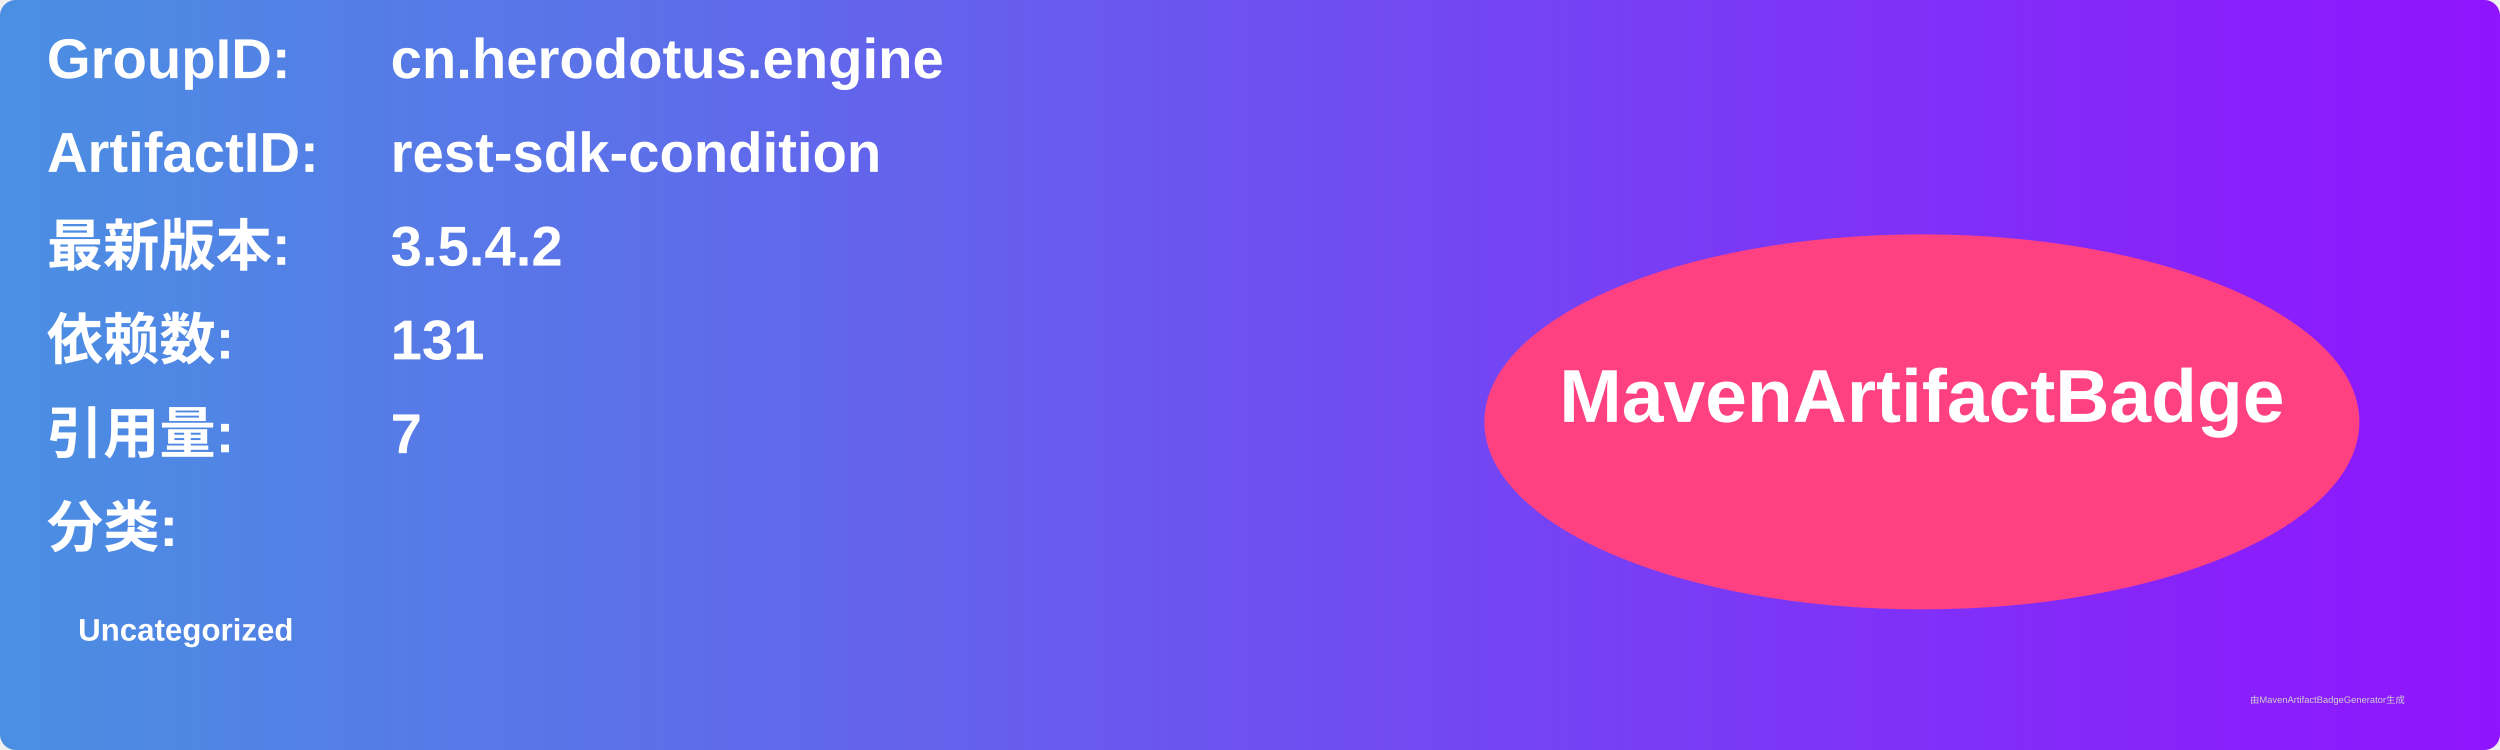
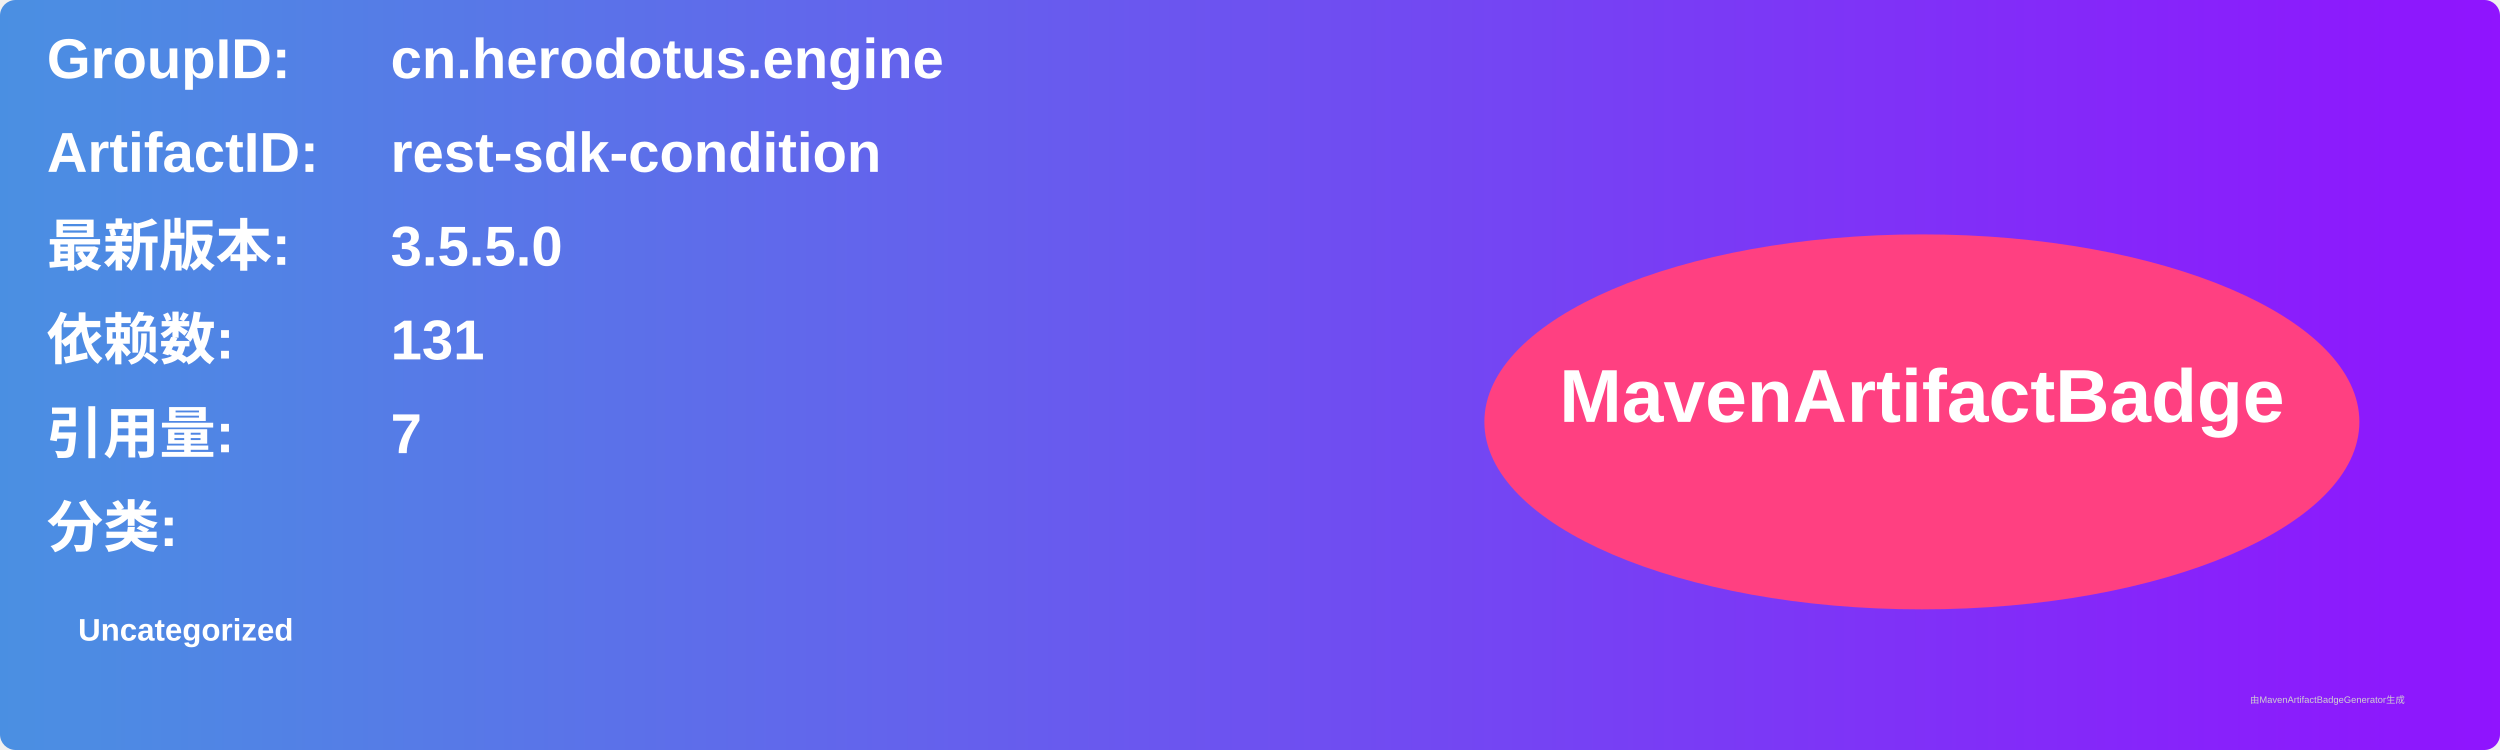
<svg xmlns="http://www.w3.org/2000/svg" width="800" height="240" viewBox="0 0 800 240">
  <linearGradient id="grad" x1="0%" y1="0%" x2="100%" y2="0%">
    <stop offset="0%" stop-color="#4a90e2" />
    <stop offset="100%" stop-color="#9013fe" />
  </linearGradient>
  <rect width="100%" height="100%" rx="5" ry="5" fill="url(#grad)" />
  <g transform="translate(15, 15)">
    <text x="0" y="10" font-family="Arial" font-size="18" fill="white" font-weight="bold" width="260">GroupID:</text>
    <text x="110" y="10" font-family="Arial" font-size="18" fill="white" font-weight="bold" width="460">cn.herodotus.engine</text>
    <text x="0" y="40" font-family="Arial" font-size="18" fill="white" font-weight="bold" width="260">ArtifactID:</text>
    <text x="110" y="40" font-family="Arial" font-size="18" fill="white" font-weight="bold" width="460">rest-sdk-condition</text>
    <text x="0" y="70" font-family="Arial" font-size="18" fill="white" font-weight="bold">最新版本:</text>
    <text x="110" y="70" font-family="Arial" font-size="18" fill="white" font-weight="bold">
-       <tspan font-weight="bold">3.5.4.2</tspan>
+       <tspan font-weight="bold">3.5.5.0</tspan>
    </text>
    <text x="0" y="100" font-family="Arial" font-size="18" fill="white" font-weight="bold">依赖数: </text>
    <text x="110" y="100" font-family="Arial" font-size="18" fill="white">
      <tspan font-weight="bold">131</tspan>
    </text>
    <text x="0" y="130" font-family="Arial" font-size="18" fill="white" font-weight="bold">引用量: </text>
    <text x="110" y="130" font-family="Arial" font-size="18" fill="white">
      <tspan font-weight="bold">7</tspan>
    </text>
    <text x="0" y="160" font-family="Arial" font-size="18" fill="white" font-weight="bold">分类:</text>
    <text x="10" y="190" font-family="Arial" font-size="10" fill="white">
      <tspan font-weight="bold">Uncategorized</tspan>
    </text>
    <ellipse cx="600" cy="120" rx="140" ry="60" fill="#ff4081" />
    <text x="600" y="120" text-anchor="middle" font-family="Arial" font-size="24" fill="white" font-weight="bold">MavenArtifactBadge</text>
  </g>
  <text x="720" y="225" font-family="Arial" font-size="3" fill="#d0d0d0">由MavenArtifactBadgeGenerator生成</text>
</svg>
